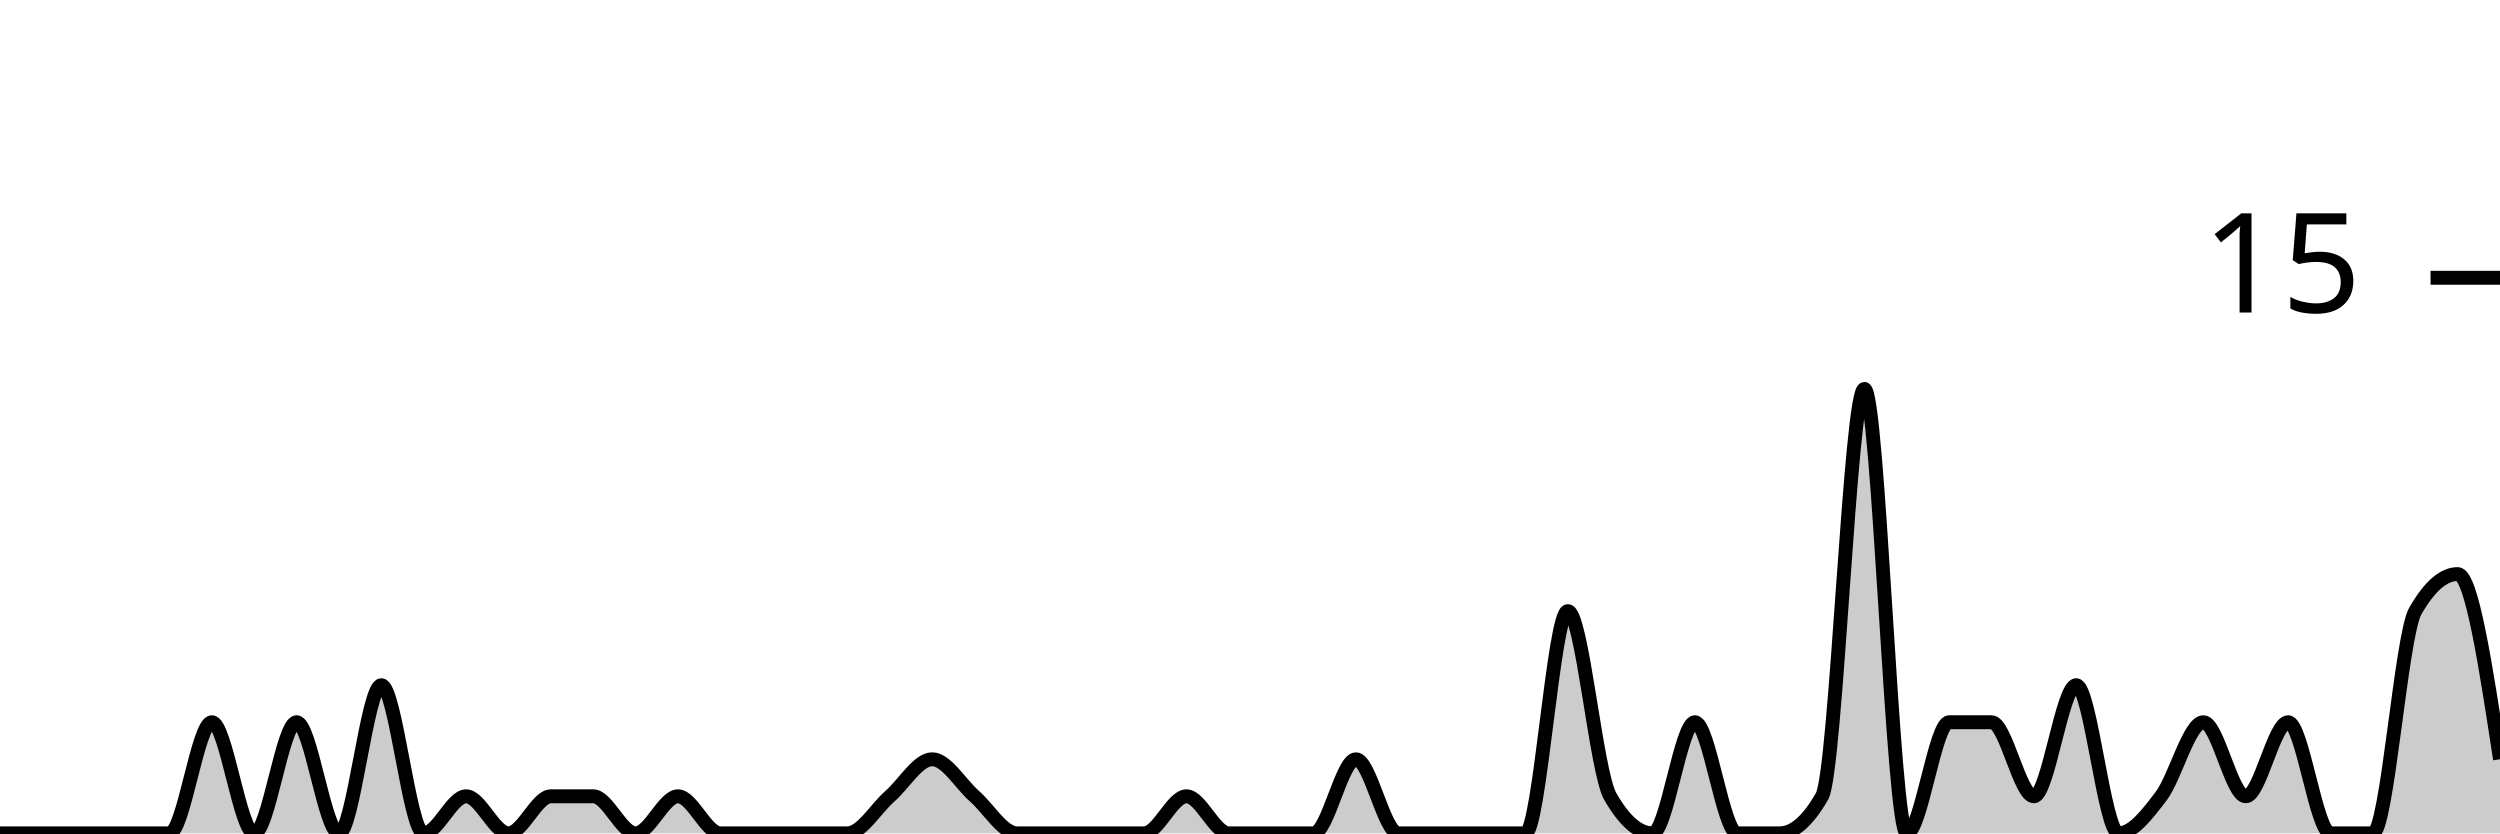
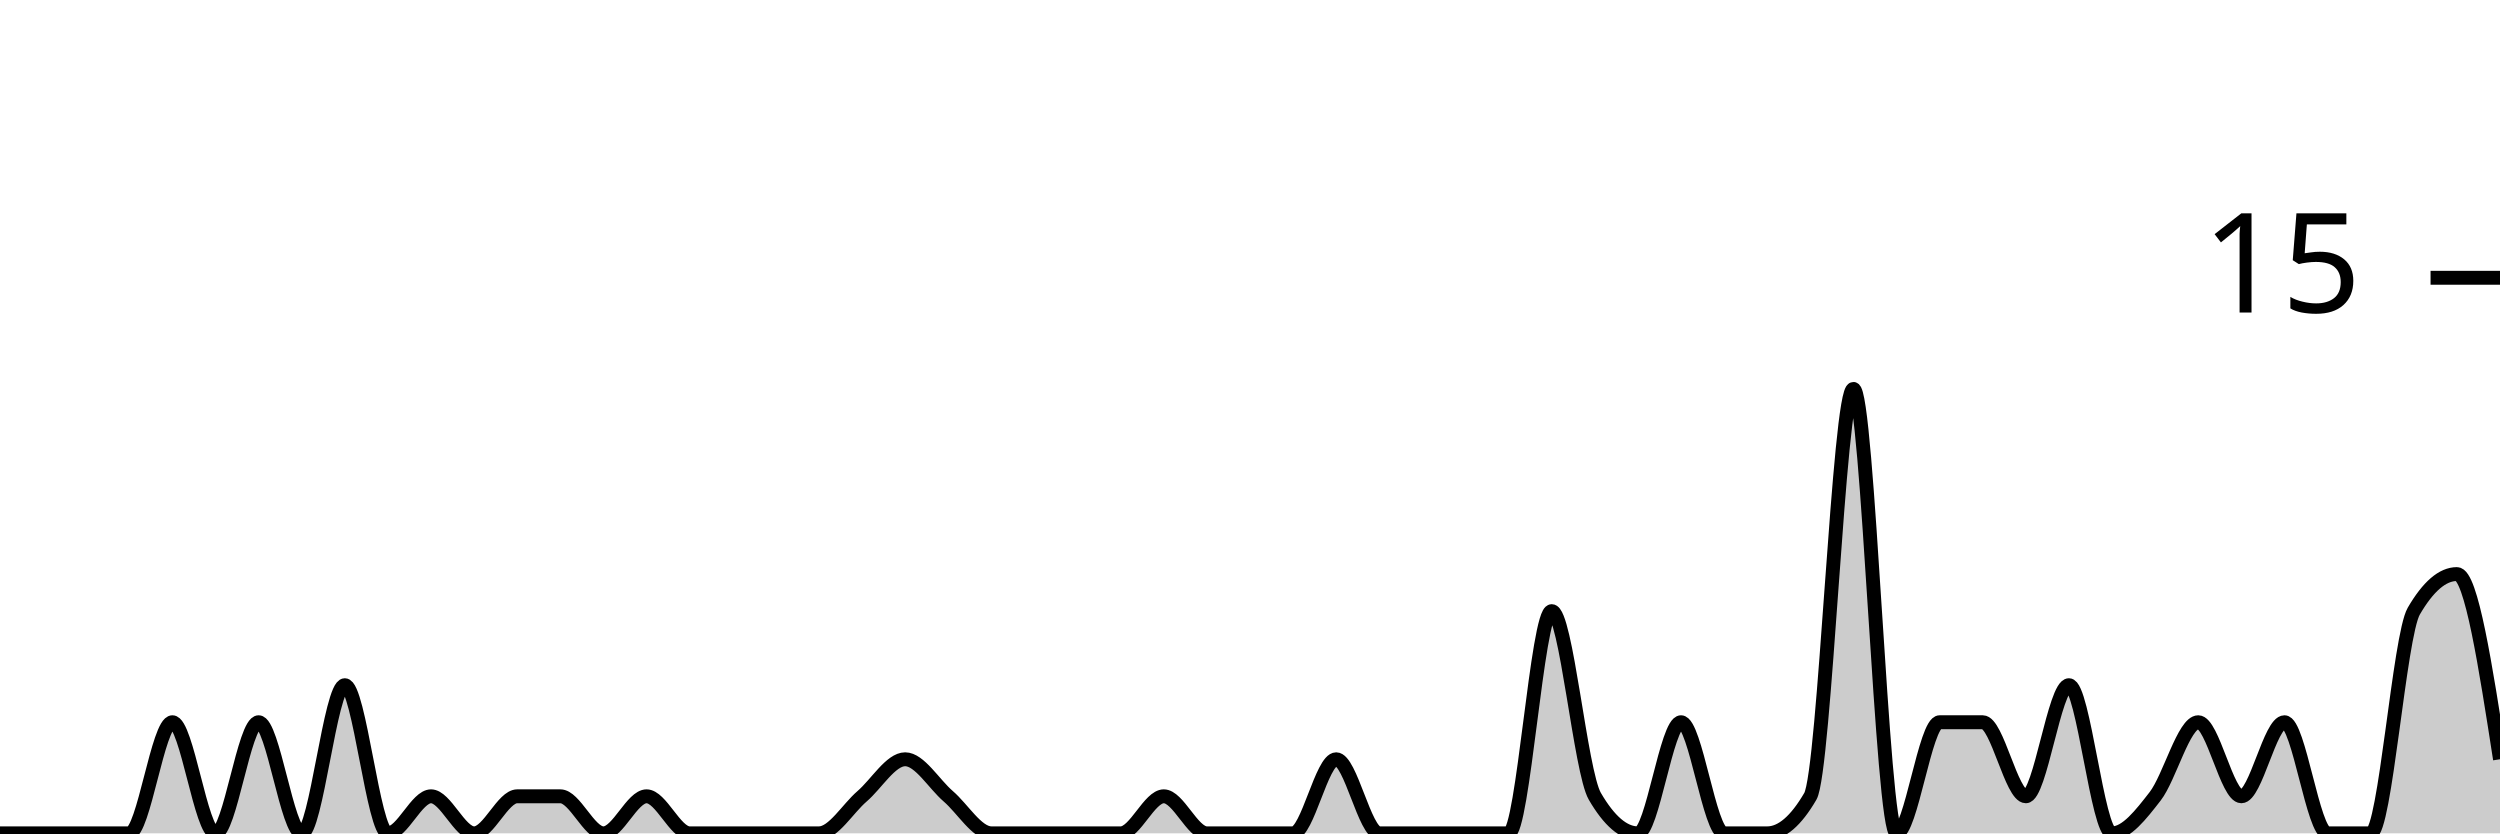
<svg xmlns="http://www.w3.org/2000/svg" viewBox="0 0 180 60">
  <g transform="translate(0,20)">
-     <path class="area" fill="rgba(0, 0, 0, 0.2)" d="M0,40C1.017,40,2.034,40,3.051,40C4.068,40,5.085,40,6.102,40C7.119,40,8.136,40,9.153,40C10.169,40,11.186,40,12.203,40C13.22,40,14.237,32,15.254,32C16.271,32,17.288,40,18.305,40C19.322,40,20.339,32,21.356,32C22.373,32,23.39,40,24.407,40C25.424,40,26.441,29.333,27.458,29.333C28.475,29.333,29.492,40,30.508,40C31.525,40,32.542,37.333,33.559,37.333C34.576,37.333,35.593,40,36.61,40C37.627,40,38.644,37.333,39.661,37.333C40.678,37.333,41.695,37.333,42.712,37.333C43.729,37.333,44.746,40,45.763,40C46.78,40,47.797,37.333,48.814,37.333C49.831,37.333,50.847,40,51.864,40C52.881,40,53.898,40,54.915,40C55.932,40,56.949,40,57.966,40C58.983,40,60,40,61.017,40C62.034,40,63.051,38.222,64.068,37.333C65.085,36.444,66.102,34.667,67.119,34.667C68.136,34.667,69.153,36.444,70.169,37.333C71.186,38.222,72.203,40,73.22,40C74.237,40,75.254,40,76.271,40C77.288,40,78.305,40,79.322,40C80.339,40,81.356,40,82.373,40C83.39,40,84.407,37.333,85.424,37.333C86.441,37.333,87.458,40,88.475,40C89.492,40,90.508,40,91.525,40C92.542,40,93.559,40,94.576,40C95.593,40,96.61,34.667,97.627,34.667C98.644,34.667,99.661,40,100.678,40C101.695,40,102.712,40,103.729,40C104.746,40,105.763,40,106.78,40C107.797,40,108.814,40,109.831,40C110.847,40,111.864,24,112.881,24C113.898,24,114.915,35.556,115.932,37.333C116.949,39.111,117.966,40,118.983,40C120,40,121.017,32,122.034,32C123.051,32,124.068,40,125.085,40C126.102,40,127.119,40,128.136,40C129.153,40,130.169,39.111,131.186,37.333C132.203,35.556,133.22,8,134.237,8C135.254,8,136.271,40,137.288,40C138.305,40,139.322,32,140.339,32C141.356,32,142.373,32,143.39,32C144.407,32,145.424,37.333,146.441,37.333C147.458,37.333,148.475,29.333,149.492,29.333C150.508,29.333,151.525,40,152.542,40C153.559,40,154.576,38.667,155.593,37.333C156.61,36,157.627,32,158.644,32C159.661,32,160.678,37.333,161.695,37.333C162.712,37.333,163.729,32,164.746,32C165.763,32,166.78,40,167.797,40C168.814,40,169.831,40,170.847,40C171.864,40,172.881,25.778,173.898,24C174.915,22.222,175.932,21.333,176.949,21.333C177.966,21.333,178.983,28,180,34.667L180,40C178.983,40,177.966,40,176.949,40C175.932,40,174.915,40,173.898,40C172.881,40,171.864,40,170.847,40C169.831,40,168.814,40,167.797,40C166.78,40,165.763,40,164.746,40C163.729,40,162.712,40,161.695,40C160.678,40,159.661,40,158.644,40C157.627,40,156.61,40,155.593,40C154.576,40,153.559,40,152.542,40C151.525,40,150.508,40,149.492,40C148.475,40,147.458,40,146.441,40C145.424,40,144.407,40,143.39,40C142.373,40,141.356,40,140.339,40C139.322,40,138.305,40,137.288,40C136.271,40,135.254,40,134.237,40C133.22,40,132.203,40,131.186,40C130.169,40,129.153,40,128.136,40C127.119,40,126.102,40,125.085,40C124.068,40,123.051,40,122.034,40C121.017,40,120,40,118.983,40C117.966,40,116.949,40,115.932,40C114.915,40,113.898,40,112.881,40C111.864,40,110.847,40,109.831,40C108.814,40,107.797,40,106.78,40C105.763,40,104.746,40,103.729,40C102.712,40,101.695,40,100.678,40C99.661,40,98.644,40,97.627,40C96.61,40,95.593,40,94.576,40C93.559,40,92.542,40,91.525,40C90.508,40,89.492,40,88.475,40C87.458,40,86.441,40,85.424,40C84.407,40,83.39,40,82.373,40C81.356,40,80.339,40,79.322,40C78.305,40,77.288,40,76.271,40C75.254,40,74.237,40,73.22,40C72.203,40,71.186,40,70.169,40C69.153,40,68.136,40,67.119,40C66.102,40,65.085,40,64.068,40C63.051,40,62.034,40,61.017,40C60,40,58.983,40,57.966,40C56.949,40,55.932,40,54.915,40C53.898,40,52.881,40,51.864,40C50.847,40,49.831,40,48.814,40C47.797,40,46.78,40,45.763,40C44.746,40,43.729,40,42.712,40C41.695,40,40.678,40,39.661,40C38.644,40,37.627,40,36.61,40C35.593,40,34.576,40,33.559,40C32.542,40,31.525,40,30.508,40C29.492,40,28.475,40,27.458,40C26.441,40,25.424,40,24.407,40C23.39,40,22.373,40,21.356,40C20.339,40,19.322,40,18.305,40C17.288,40,16.271,40,15.254,40C14.237,40,13.22,40,12.203,40C11.186,40,10.169,40,9.153,40C8.136,40,7.119,40,6.102,40C5.085,40,4.068,40,3.051,40C2.034,40,1.017,40,0,40Z" />
-     <path class="line" stroke="black" fill="none" d="M0,40C1.017,40,2.034,40,3.051,40C4.068,40,5.085,40,6.102,40C7.119,40,8.136,40,9.153,40C10.169,40,11.186,40,12.203,40C13.22,40,14.237,32,15.254,32C16.271,32,17.288,40,18.305,40C19.322,40,20.339,32,21.356,32C22.373,32,23.39,40,24.407,40C25.424,40,26.441,29.333,27.458,29.333C28.475,29.333,29.492,40,30.508,40C31.525,40,32.542,37.333,33.559,37.333C34.576,37.333,35.593,40,36.61,40C37.627,40,38.644,37.333,39.661,37.333C40.678,37.333,41.695,37.333,42.712,37.333C43.729,37.333,44.746,40,45.763,40C46.78,40,47.797,37.333,48.814,37.333C49.831,37.333,50.847,40,51.864,40C52.881,40,53.898,40,54.915,40C55.932,40,56.949,40,57.966,40C58.983,40,60,40,61.017,40C62.034,40,63.051,38.222,64.068,37.333C65.085,36.444,66.102,34.667,67.119,34.667C68.136,34.667,69.153,36.444,70.169,37.333C71.186,38.222,72.203,40,73.22,40C74.237,40,75.254,40,76.271,40C77.288,40,78.305,40,79.322,40C80.339,40,81.356,40,82.373,40C83.39,40,84.407,37.333,85.424,37.333C86.441,37.333,87.458,40,88.475,40C89.492,40,90.508,40,91.525,40C92.542,40,93.559,40,94.576,40C95.593,40,96.61,34.667,97.627,34.667C98.644,34.667,99.661,40,100.678,40C101.695,40,102.712,40,103.729,40C104.746,40,105.763,40,106.78,40C107.797,40,108.814,40,109.831,40C110.847,40,111.864,24,112.881,24C113.898,24,114.915,35.556,115.932,37.333C116.949,39.111,117.966,40,118.983,40C120,40,121.017,32,122.034,32C123.051,32,124.068,40,125.085,40C126.102,40,127.119,40,128.136,40C129.153,40,130.169,39.111,131.186,37.333C132.203,35.556,133.22,8,134.237,8C135.254,8,136.271,40,137.288,40C138.305,40,139.322,32,140.339,32C141.356,32,142.373,32,143.39,32C144.407,32,145.424,37.333,146.441,37.333C147.458,37.333,148.475,29.333,149.492,29.333C150.508,29.333,151.525,40,152.542,40C153.559,40,154.576,38.667,155.593,37.333C156.61,36,157.627,32,158.644,32C159.661,32,160.678,37.333,161.695,37.333C162.712,37.333,163.729,32,164.746,32C165.763,32,166.78,40,167.797,40C168.814,40,169.831,40,170.847,40C171.864,40,172.881,25.778,173.898,24C174.915,22.222,175.932,21.333,176.949,21.333C177.966,21.333,178.983,28,180,34.667" />
+     <path class="area" fill="rgba(0, 0, 0, 0.2)" d="M0,40C1.034,40,2.069,40,3.103,40C4.138,40,5.172,40,6.207,40C7.241,40,8.276,40,9.31,40C10.345,40,11.379,32,12.414,32C13.448,32,14.483,40,15.517,40C16.552,40,17.586,32,18.621,32C19.655,32,20.69,40,21.724,40C22.759,40,23.793,29.333,24.828,29.333C25.862,29.333,26.897,40,27.931,40C28.966,40,30,37.333,31.034,37.333C32.069,37.333,33.103,40,34.138,40C35.172,40,36.207,37.333,37.241,37.333C38.276,37.333,39.31,37.333,40.345,37.333C41.379,37.333,42.414,40,43.448,40C44.483,40,45.517,37.333,46.552,37.333C47.586,37.333,48.621,40,49.655,40C50.69,40,51.724,40,52.759,40C53.793,40,54.828,40,55.862,40C56.897,40,57.931,40,58.966,40C60,40,61.034,38.222,62.069,37.333C63.103,36.444,64.138,34.667,65.172,34.667C66.207,34.667,67.241,36.444,68.276,37.333C69.31,38.222,70.345,40,71.379,40C72.414,40,73.448,40,74.483,40C75.517,40,76.552,40,77.586,40C78.621,40,79.655,40,80.69,40C81.724,40,82.759,37.333,83.793,37.333C84.828,37.333,85.862,40,86.897,40C87.931,40,88.966,40,90,40C91.034,40,92.069,40,93.103,40C94.138,40,95.172,34.667,96.207,34.667C97.241,34.667,98.276,40,99.31,40C100.345,40,101.379,40,102.414,40C103.448,40,104.483,40,105.517,40C106.552,40,107.586,40,108.621,40C109.655,40,110.69,24,111.724,24C112.759,24,113.793,35.556,114.828,37.333C115.862,39.111,116.897,40,117.931,40C118.966,40,120,32,121.034,32C122.069,32,123.103,40,124.138,40C125.172,40,126.207,40,127.241,40C128.276,40,129.31,39.111,130.345,37.333C131.379,35.556,132.414,8,133.448,8C134.483,8,135.517,40,136.552,40C137.586,40,138.621,32,139.655,32C140.69,32,141.724,32,142.759,32C143.793,32,144.828,37.333,145.862,37.333C146.897,37.333,147.931,29.333,148.966,29.333C150,29.333,151.034,40,152.069,40C153.103,40,154.138,38.667,155.172,37.333C156.207,36,157.241,32,158.276,32C159.31,32,160.345,37.333,161.379,37.333C162.414,37.333,163.448,32,164.483,32C165.517,32,166.552,40,167.586,40C168.621,40,169.655,40,170.69,40C171.724,40,172.759,25.778,173.793,24C174.828,22.222,175.862,21.333,176.897,21.333C177.931,21.333,178.966,28,180,34.667L180,40C178.966,40,177.931,40,176.897,40C175.862,40,174.828,40,173.793,40C172.759,40,171.724,40,170.69,40C169.655,40,168.621,40,167.586,40C166.552,40,165.517,40,164.483,40C163.448,40,162.414,40,161.379,40C160.345,40,159.31,40,158.276,40C157.241,40,156.207,40,155.172,40C154.138,40,153.103,40,152.069,40C151.034,40,150,40,148.966,40C147.931,40,146.897,40,145.862,40C144.828,40,143.793,40,142.759,40C141.724,40,140.69,40,139.655,40C138.621,40,137.586,40,136.552,40C135.517,40,134.483,40,133.448,40C132.414,40,131.379,40,130.345,40C129.31,40,128.276,40,127.241,40C126.207,40,125.172,40,124.138,40C123.103,40,122.069,40,121.034,40C120,40,118.966,40,117.931,40C116.897,40,115.862,40,114.828,40C113.793,40,112.759,40,111.724,40C110.69,40,109.655,40,108.621,40C107.586,40,106.552,40,105.517,40C104.483,40,103.448,40,102.414,40C101.379,40,100.345,40,99.31,40C98.276,40,97.241,40,96.207,40C95.172,40,94.138,40,93.103,40C92.069,40,91.034,40,90,40C88.966,40,87.931,40,86.897,40C85.862,40,84.828,40,83.793,40C82.759,40,81.724,40,80.69,40C79.655,40,78.621,40,77.586,40C76.552,40,75.517,40,74.483,40C73.448,40,72.414,40,71.379,40C70.345,40,69.31,40,68.276,40C67.241,40,66.207,40,65.172,40C64.138,40,63.103,40,62.069,40C61.034,40,60,40,58.966,40C57.931,40,56.897,40,55.862,40C54.828,40,53.793,40,52.759,40C51.724,40,50.69,40,49.655,40C48.621,40,47.586,40,46.552,40C45.517,40,44.483,40,43.448,40C42.414,40,41.379,40,40.345,40C39.31,40,38.276,40,37.241,40C36.207,40,35.172,40,34.138,40C33.103,40,32.069,40,31.034,40C30,40,28.966,40,27.931,40C26.897,40,25.862,40,24.828,40C23.793,40,22.759,40,21.724,40C20.69,40,19.655,40,18.621,40C17.586,40,16.552,40,15.517,40C14.483,40,13.448,40,12.414,40C11.379,40,10.345,40,9.31,40C8.276,40,7.241,40,6.207,40C5.172,40,4.138,40,3.103,40C2.069,40,1.034,40,0,40Z" />
+     <path class="line" stroke="black" fill="none" d="M0,40C1.034,40,2.069,40,3.103,40C4.138,40,5.172,40,6.207,40C7.241,40,8.276,40,9.31,40C10.345,40,11.379,32,12.414,32C13.448,32,14.483,40,15.517,40C16.552,40,17.586,32,18.621,32C19.655,32,20.69,40,21.724,40C22.759,40,23.793,29.333,24.828,29.333C25.862,29.333,26.897,40,27.931,40C28.966,40,30,37.333,31.034,37.333C32.069,37.333,33.103,40,34.138,40C35.172,40,36.207,37.333,37.241,37.333C38.276,37.333,39.31,37.333,40.345,37.333C41.379,37.333,42.414,40,43.448,40C44.483,40,45.517,37.333,46.552,37.333C47.586,37.333,48.621,40,49.655,40C50.69,40,51.724,40,52.759,40C53.793,40,54.828,40,55.862,40C56.897,40,57.931,40,58.966,40C60,40,61.034,38.222,62.069,37.333C63.103,36.444,64.138,34.667,65.172,34.667C66.207,34.667,67.241,36.444,68.276,37.333C69.31,38.222,70.345,40,71.379,40C72.414,40,73.448,40,74.483,40C75.517,40,76.552,40,77.586,40C78.621,40,79.655,40,80.69,40C81.724,40,82.759,37.333,83.793,37.333C84.828,37.333,85.862,40,86.897,40C87.931,40,88.966,40,90,40C91.034,40,92.069,40,93.103,40C94.138,40,95.172,34.667,96.207,34.667C97.241,34.667,98.276,40,99.31,40C100.345,40,101.379,40,102.414,40C103.448,40,104.483,40,105.517,40C106.552,40,107.586,40,108.621,40C109.655,40,110.69,24,111.724,24C112.759,24,113.793,35.556,114.828,37.333C115.862,39.111,116.897,40,117.931,40C118.966,40,120,32,121.034,32C122.069,32,123.103,40,124.138,40C125.172,40,126.207,40,127.241,40C128.276,40,129.31,39.111,130.345,37.333C131.379,35.556,132.414,8,133.448,8C134.483,8,135.517,40,136.552,40C137.586,40,138.621,32,139.655,32C140.69,32,141.724,32,142.759,32C143.793,32,144.828,37.333,145.862,37.333C146.897,37.333,147.931,29.333,148.966,29.333C150,29.333,151.034,40,152.069,40C153.103,40,154.138,38.667,155.172,37.333C156.207,36,157.241,32,158.276,32C159.31,32,160.345,37.333,161.379,37.333C162.414,37.333,163.448,32,164.483,32C165.517,32,166.552,40,167.586,40C168.621,40,169.655,40,170.69,40C171.724,40,172.759,25.778,173.793,24C174.828,22.222,175.862,21.333,176.897,21.333C177.931,21.333,178.966,28,180,34.667" />
    <path class="axis-ceiling" stroke-width="1" stroke="black" fill="none" d="M175,0L180,0" />
    <text class="axis-ceiling-label" font-family="sans-serif" text-anchor="end" font-size="10px" x="170" y="2.5">15</text>
  </g>
</svg>
